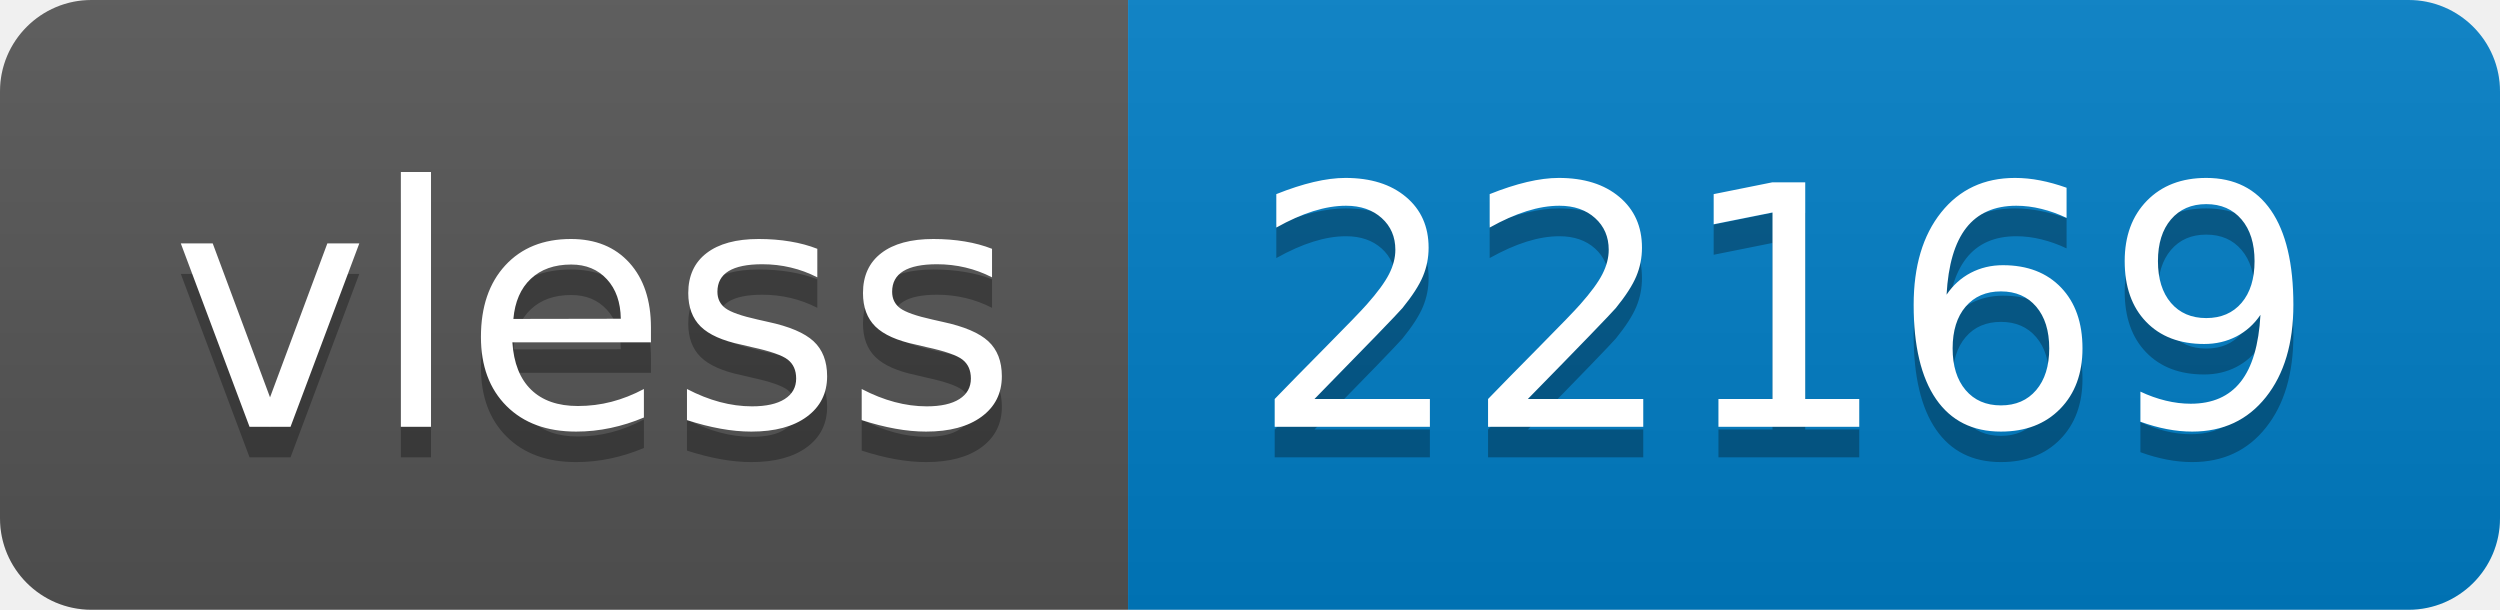
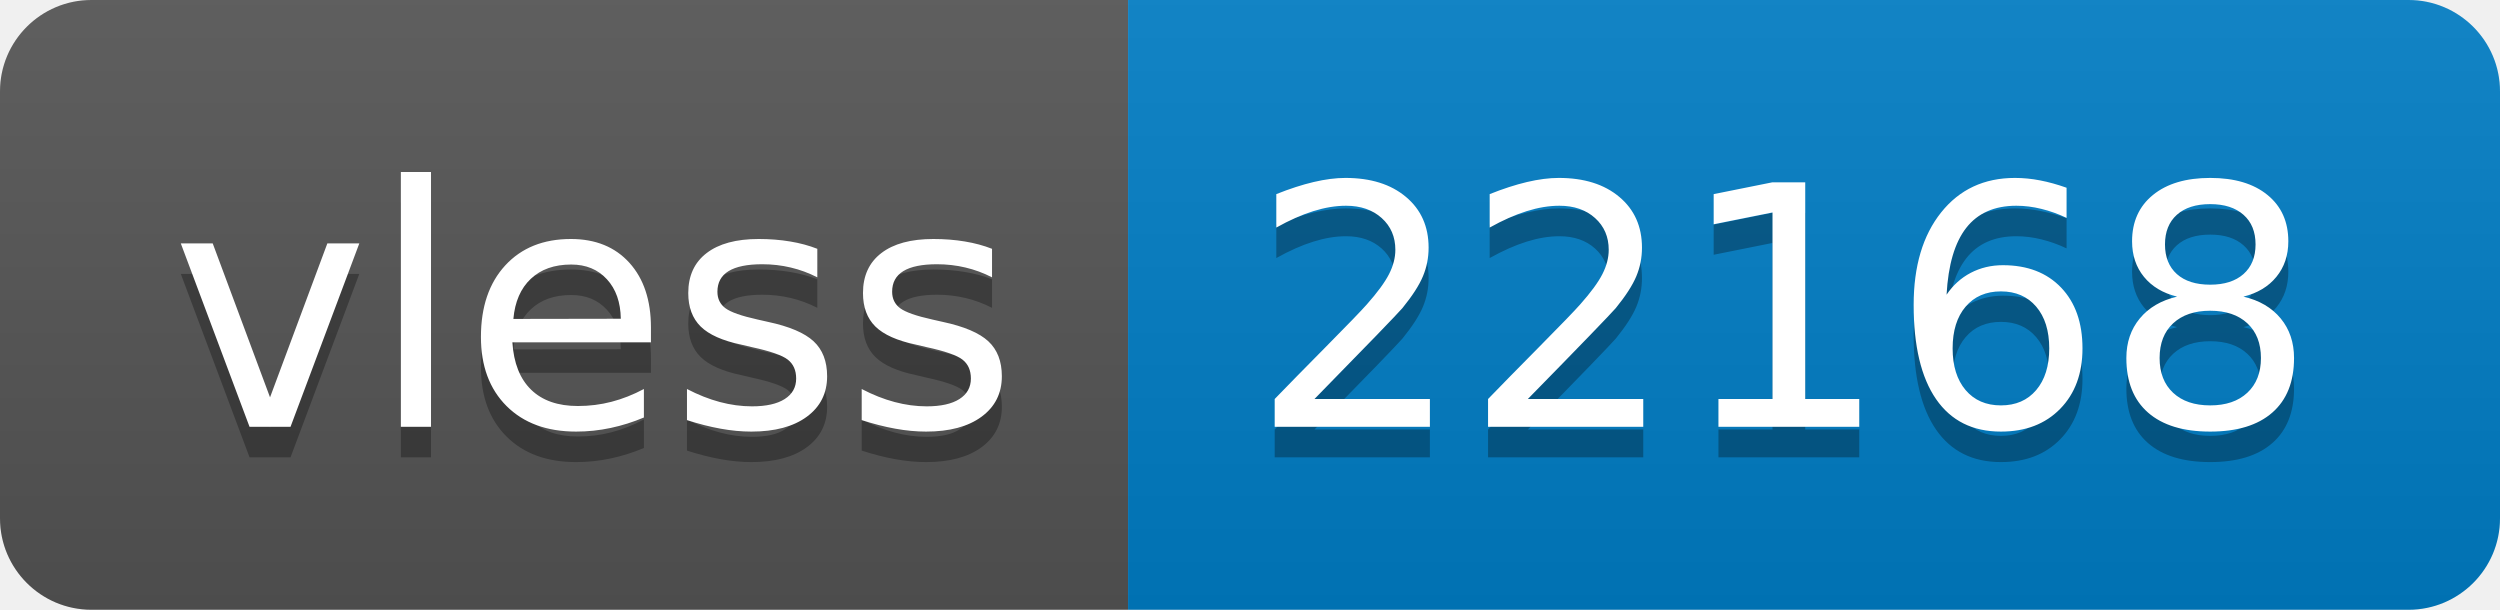
- <svg xmlns="http://www.w3.org/2000/svg" width="82" height="20" role="img" aria-label="vless: 22169">
+ <svg xmlns="http://www.w3.org/2000/svg" width="82" height="20" role="img" aria-label="vless: 22168">
  <linearGradient id="s" x2="0" y2="100%">
    <stop offset="0" stop-color="#bbb" stop-opacity=".1" />
    <stop offset="1" stop-opacity=".1" />
  </linearGradient>
  <clipPath id="r">
    <rect width="82" height="20" rx="3" fill="#fff" />
  </clipPath>
  <g clip-path="url(#r)">
    <rect width="37" height="20" fill="#555" />
    <rect x="37" width="45" height="20" fill="#007ec6" />
    <rect width="82" height="20" fill="url(#s)" />
  </g>
  <g fill="#fff" text-anchor="middle" font-family="Verdana,Geneva,DejaVu Sans,sans-serif" text-rendering="geometricPrecision" font-size="110">
    <text aria-hidden="true" x="195" y="150" fill="#010101" fill-opacity=".3" transform="scale(.1)" textLength="270">vless</text>
    <text x="195" y="140" transform="scale(.1)" fill="#fff" textLength="270">vless</text>
-     <text aria-hidden="true" x="585" y="150" fill="#010101" fill-opacity=".3" transform="scale(.1)" textLength="350">22169</text>
-     <text x="585" y="140" transform="scale(.1)" fill="#fff" textLength="350">22169</text>
+     <text aria-hidden="true" x="585" y="150" fill="#010101" fill-opacity=".3" transform="scale(.1)" textLength="350">22168</text>
+     <text x="585" y="140" transform="scale(.1)" fill="#fff" textLength="350">22168</text>
  </g>
</svg>
